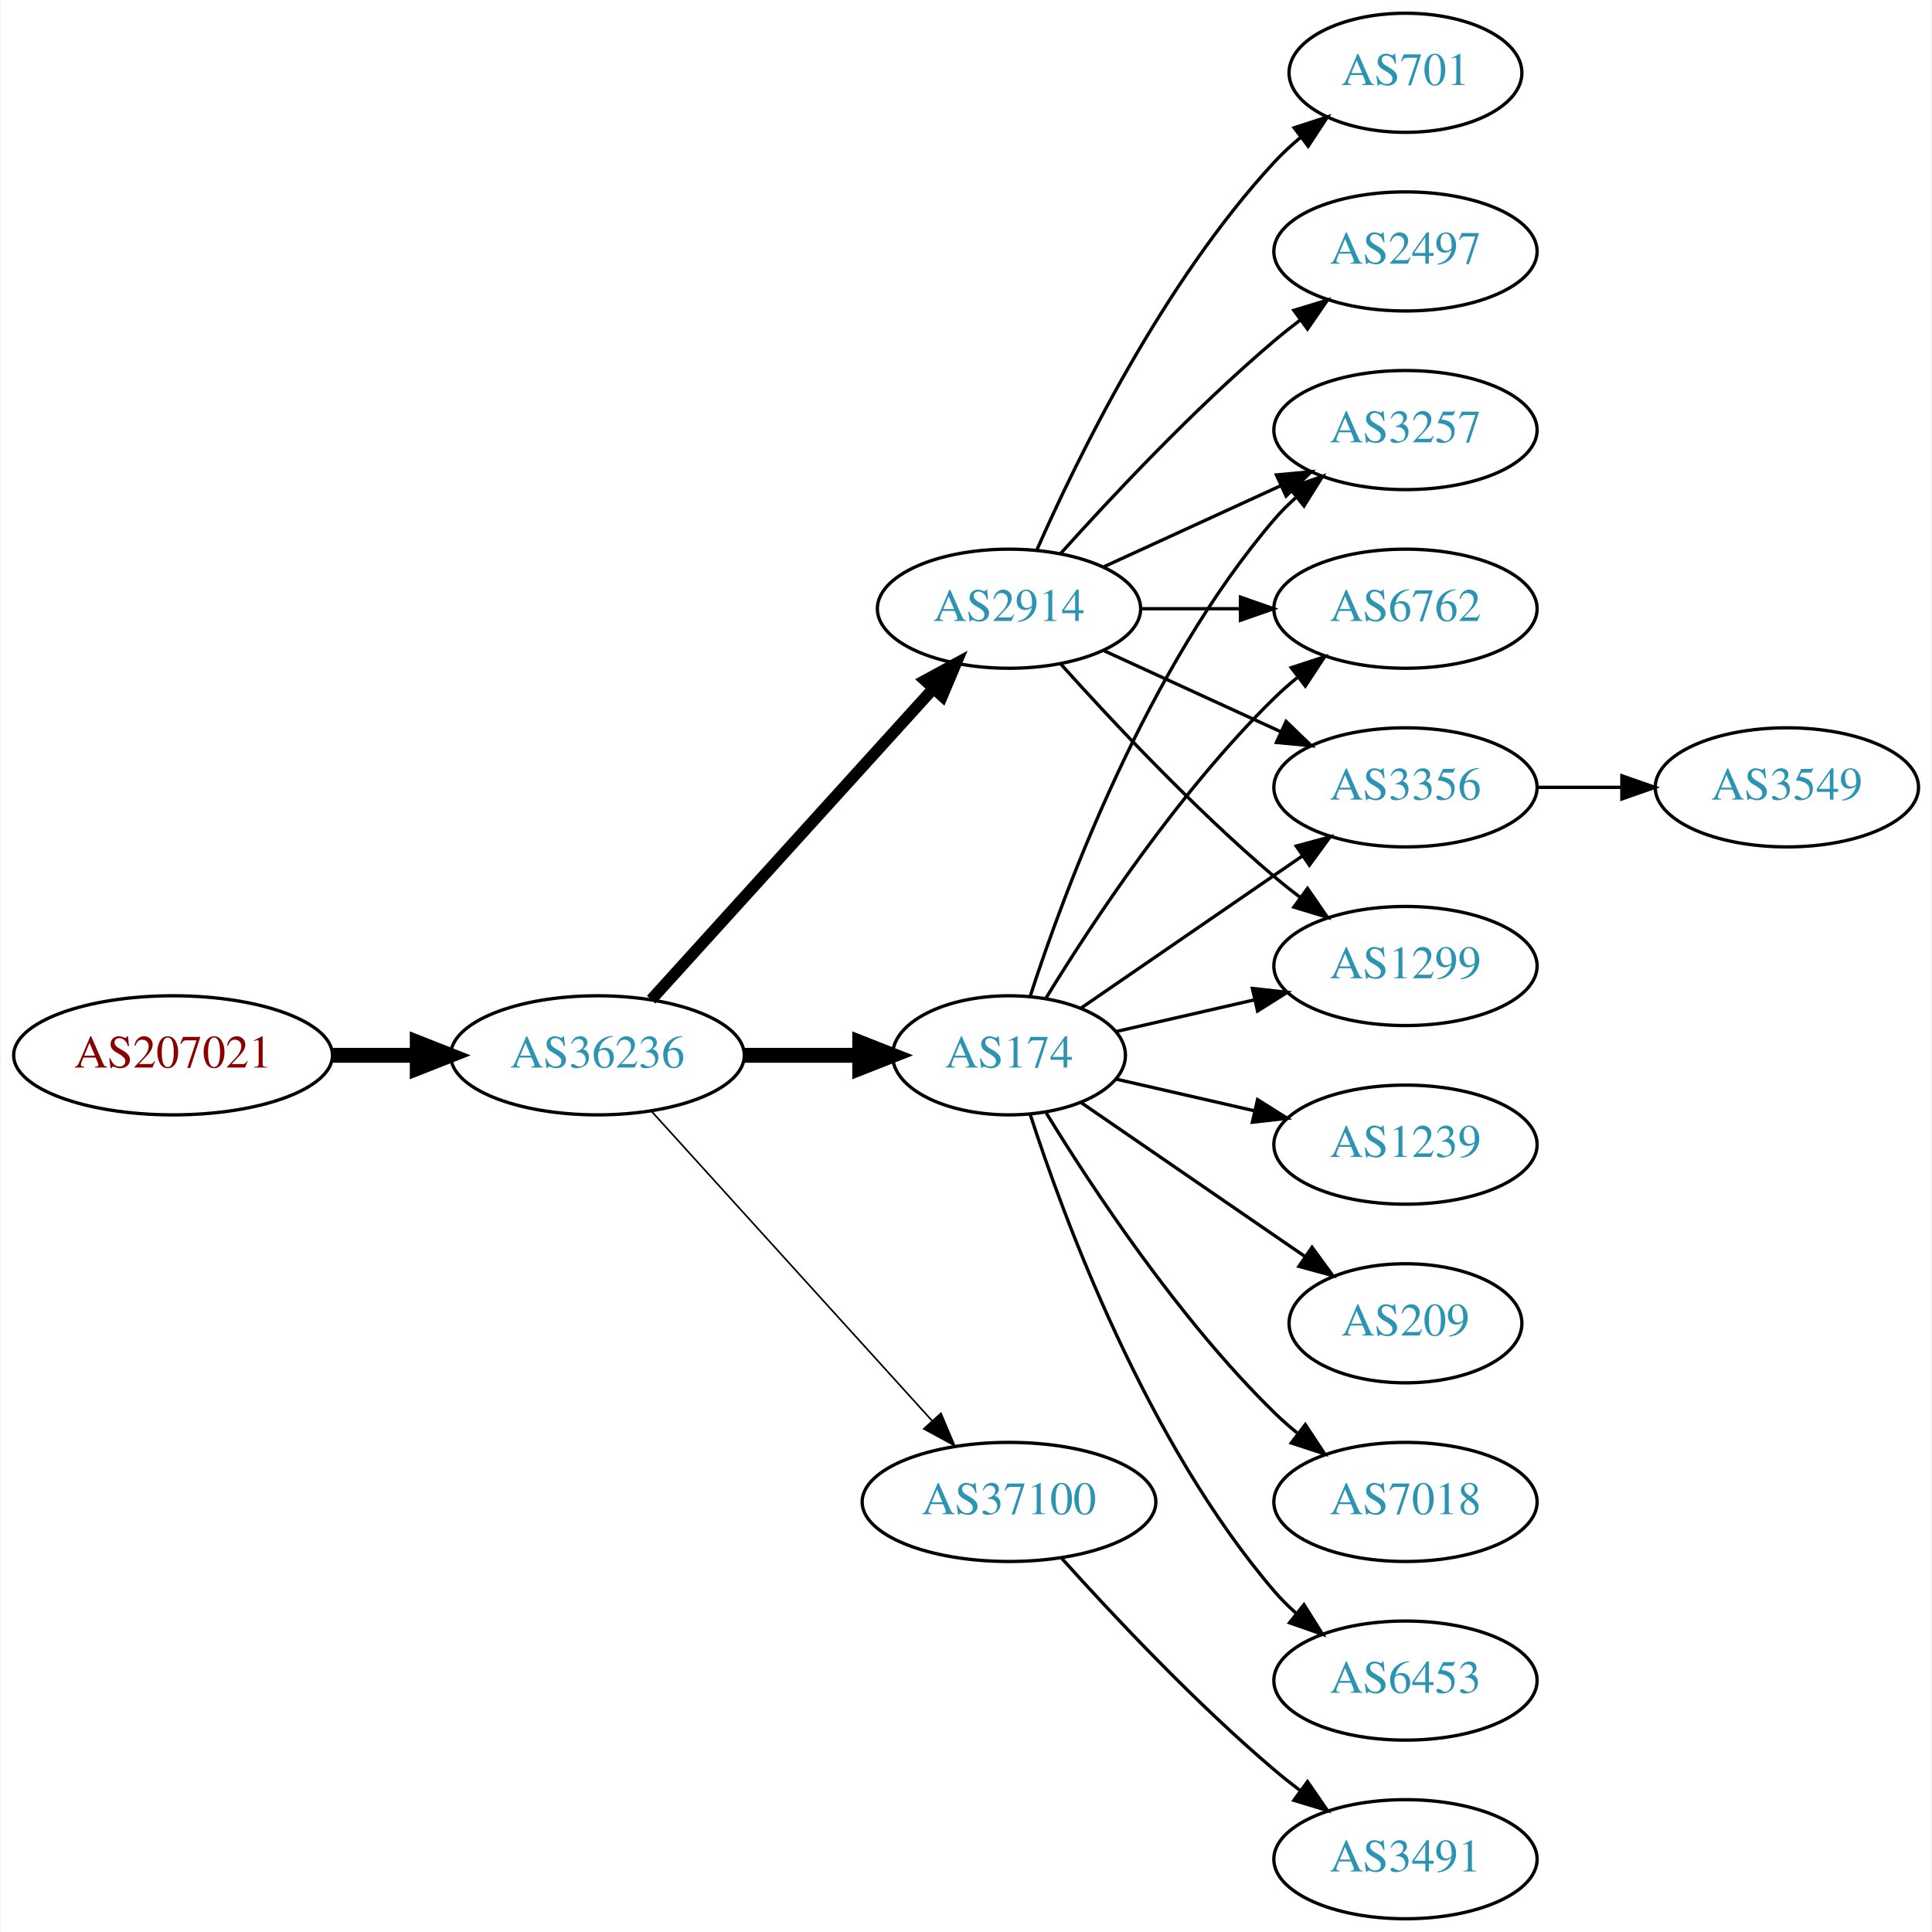
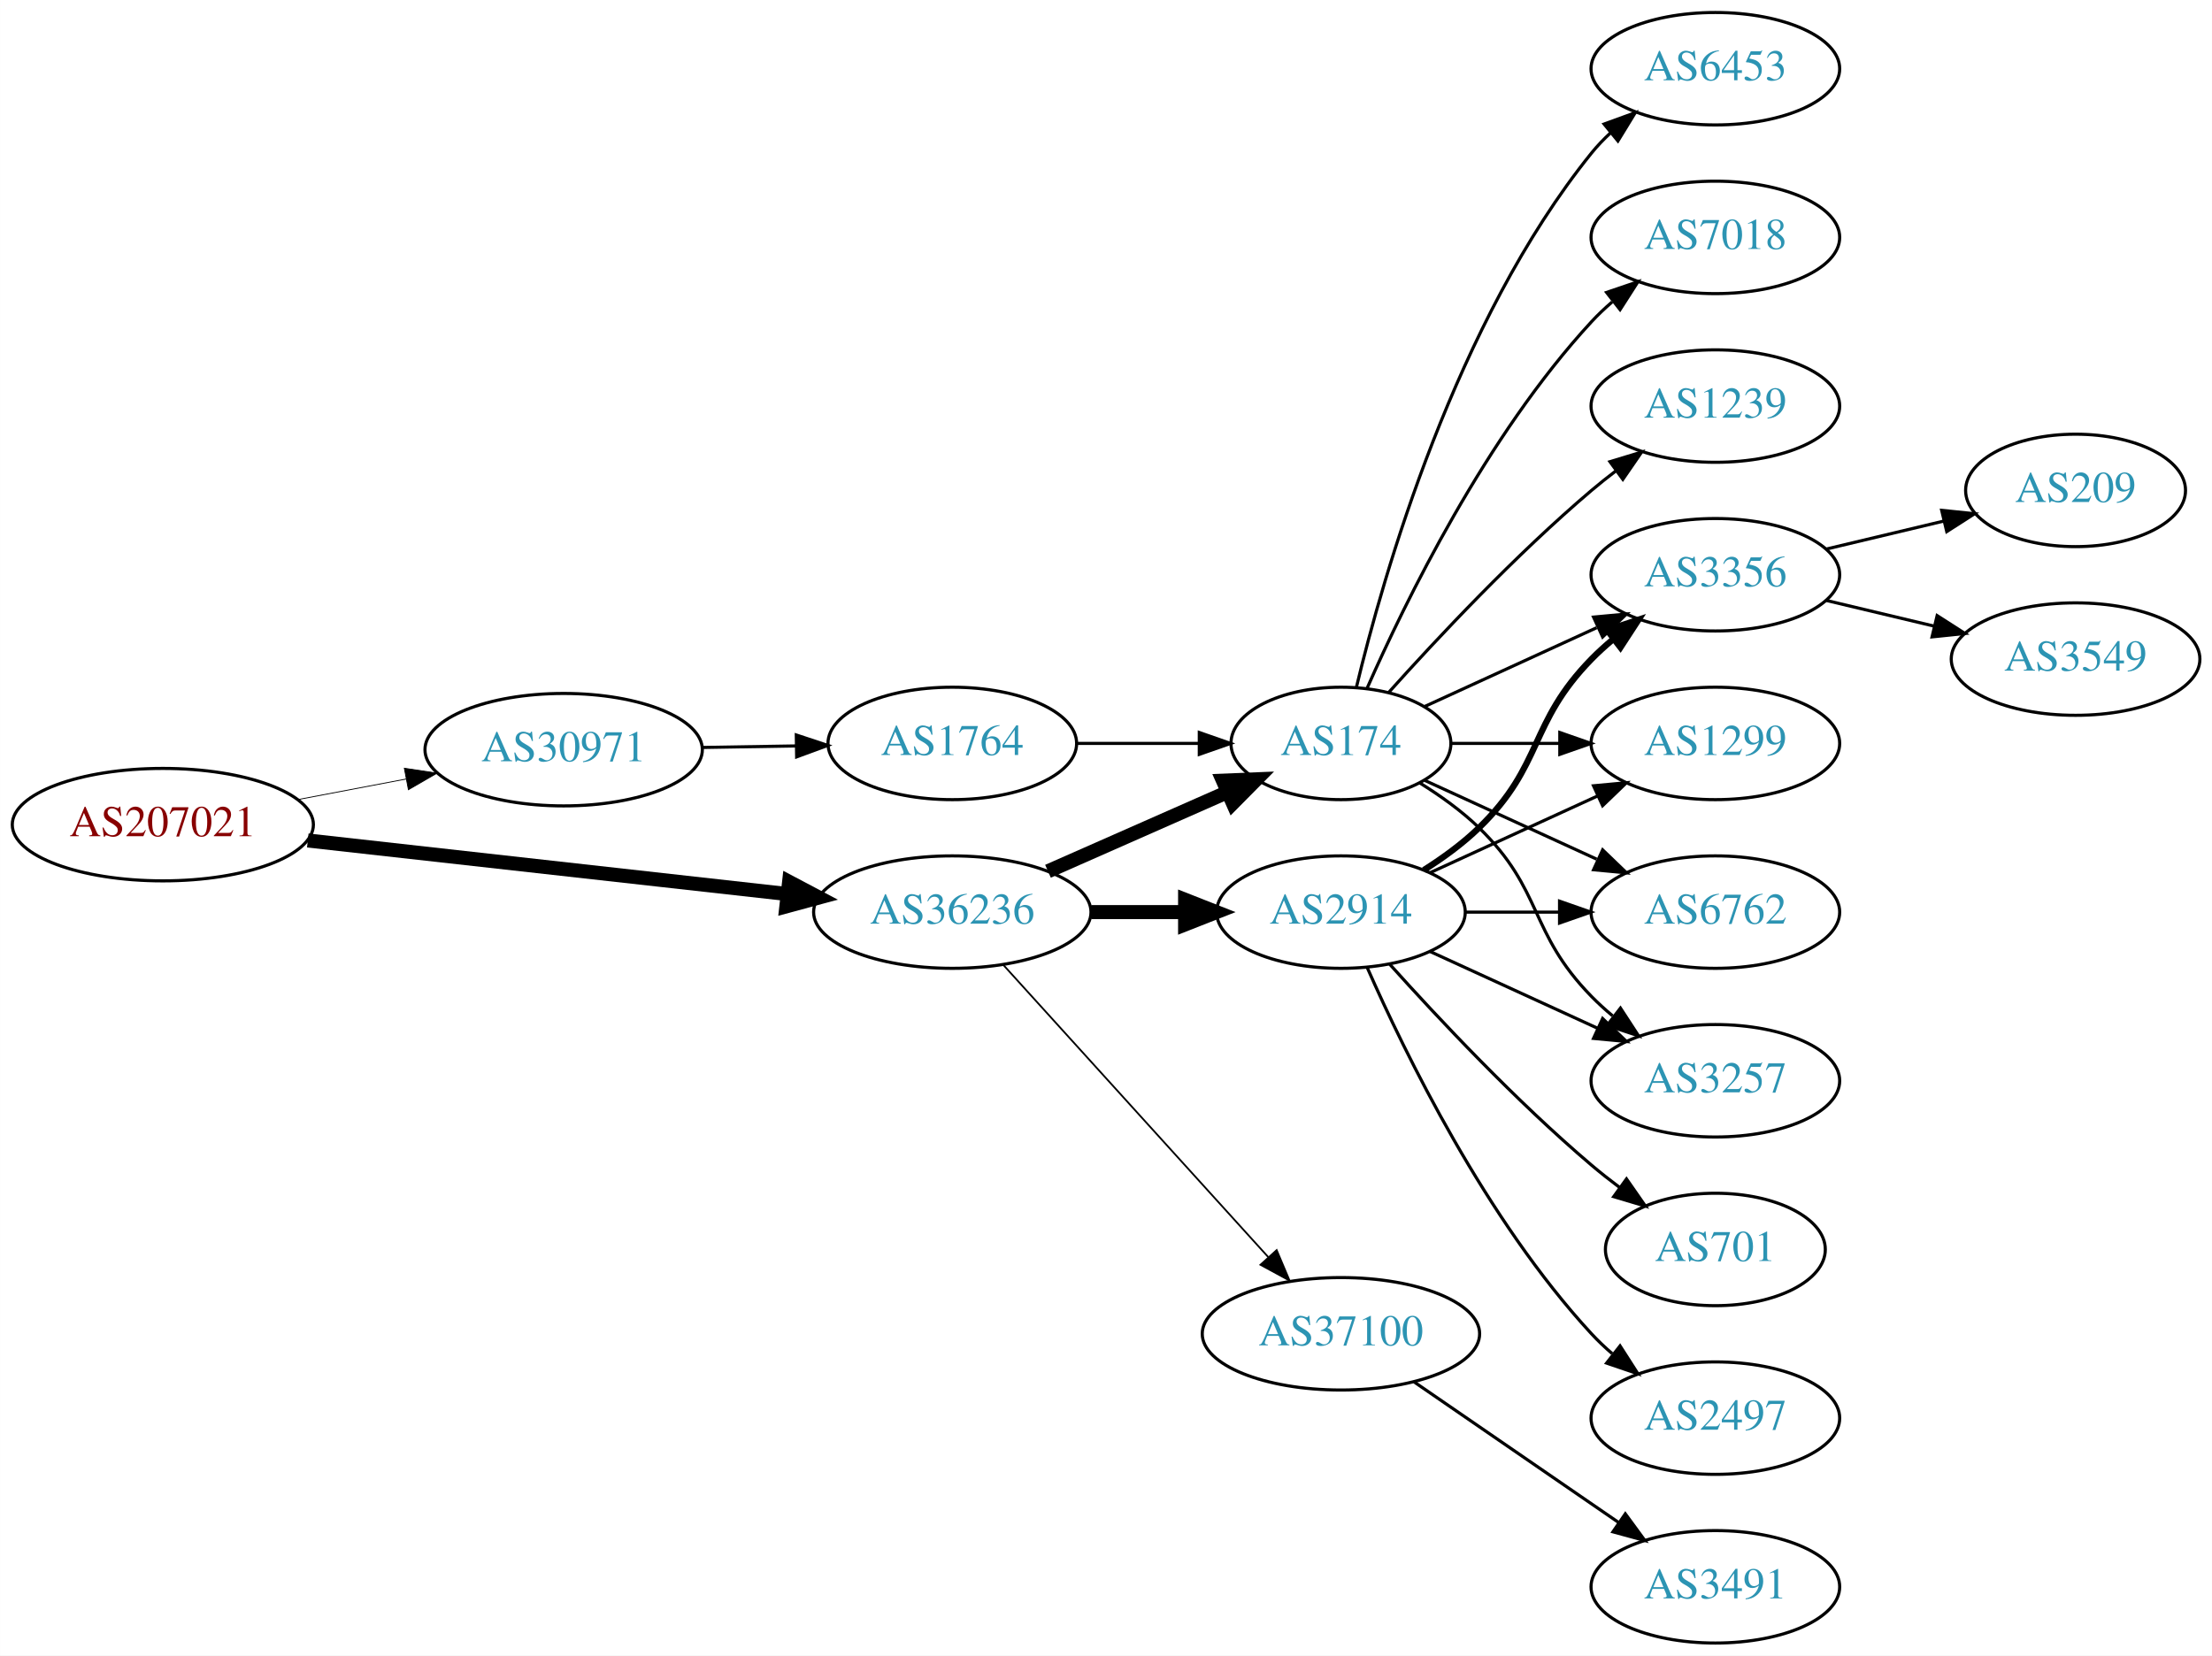
- <svg xmlns="http://www.w3.org/2000/svg" xmlns:xlink="http://www.w3.org/1999/xlink" width="584pt" height="584pt" viewBox="0.00 0.00 583.56 584.00">
-   <g id="graph0" class="graph" transform="scale(1 1) rotate(0) translate(4 580)">
-     <polygon fill="white" stroke="none" points="-4,4 -4,-580 579.562,-580 579.562,4 -4,4" />
+ <svg xmlns="http://www.w3.org/2000/svg" xmlns:xlink="http://www.w3.org/1999/xlink" width="708pt" height="530pt" viewBox="0.00 0.00 707.95 530.00">
+   <g id="graph0" class="graph" transform="scale(1 1) rotate(0) translate(4 526)">
+     <polygon fill="white" stroke="none" points="-4,4 -4,-526 703.954,-526 703.954,4 -4,4" />
    <g id="node1" class="node">
      <g id="a_node1">
        <a xlink:href="/asn/207021" xlink:title="AS207021 ~ ipcom GmbH [AT]">
-           <ellipse fill="#ffffff" stroke="black" cx="48.096" cy="-261" rx="48.192" ry="18" />
-           <text text-anchor="middle" x="48.096" y="-257.3" font-family="Times,serif" font-size="14.00" fill="#880000">AS207021</text>
+           <ellipse fill="#ffffff" stroke="black" cx="48.096" cy="-262" rx="48.192" ry="18" />
+           <text text-anchor="middle" x="48.096" y="-258.3" font-family="Times,serif" font-size="14.00" fill="#880000">AS207021</text>
        </a>
      </g>
    </g>
    <g id="node2" class="node">
      <g id="a_node2">
-         <a xlink:href="/asn/36236" xlink:title="AS36236 ~ NetActuate, Inc [US]">
-           <ellipse fill="#ffffff" stroke="black" cx="176.388" cy="-261" rx="44.393" ry="18" />
-           <text text-anchor="middle" x="176.388" y="-257.3" font-family="Times,serif" font-size="14.00" fill="#2c94b3">AS36236</text>
+         <a xlink:href="/asn/30971" xlink:title="AS30971 ~ Jakob-Haringer-Strasse 8 [AT]">
+           <ellipse fill="#ffffff" stroke="black" cx="176.388" cy="-286" rx="44.393" ry="18" />
+           <text text-anchor="middle" x="176.388" y="-282.3" font-family="Times,serif" font-size="14.00" fill="#2c94b3">AS30971</text>
        </a>
      </g>
    </g>
    <g id="edge1" class="edge">
-       <path fill="none" stroke="black" stroke-width="4.5" d="M96.481,-261C104.742,-261 113.386,-261 121.799,-261" />
-       <polygon fill="black" stroke="black" stroke-width="4.5" points="121.904,-264.938 131.904,-261 121.904,-257.063 121.904,-264.938" />
+       <path fill="none" stroke="black" stroke-width="0.265" d="M91.5,-270.058C102.585,-272.165 114.629,-274.454 126.041,-276.622" />
+       <polygon fill="black" stroke="black" stroke-width="0.265" points="125.389,-280.061 135.866,-278.49 126.696,-273.184 125.389,-280.061" />
    </g>
    <g id="node3" class="node">
      <g id="a_node3">
-         <a xlink:href="/asn/174" xlink:title="AS174 ~ Cogent Communications [US]">
-           <ellipse fill="#ffffff" stroke="black" cx="300.78" cy="-261" rx="35.194" ry="18" />
-           <text text-anchor="middle" x="300.78" y="-257.3" font-family="Times,serif" font-size="14.00" fill="#2c94b3">AS174</text>
+         <a xlink:href="/asn/36236" xlink:title="AS36236 ~ NetActuate, Inc [US]">
+           <ellipse fill="#ffffff" stroke="black" cx="300.78" cy="-234" rx="44.393" ry="18" />
+           <text text-anchor="middle" x="300.78" y="-230.3" font-family="Times,serif" font-size="14.00" fill="#2c94b3">AS36236</text>
        </a>
      </g>
    </g>
    <g id="edge2" class="edge">
-       <path fill="none" stroke="black" stroke-width="4.5" d="M220.883,-261C232.141,-261 244.273,-261 255.566,-261" />
-       <polygon fill="black" stroke="black" stroke-width="4.5" points="255.654,-264.938 265.654,-261 255.654,-257.063 255.654,-264.938" />
+       <path fill="none" stroke="black" stroke-width="4.5" d="M94.493,-256.929C137.689,-252.105 202.627,-244.851 247.86,-239.799" />
+       <polygon fill="black" stroke="black" stroke-width="4.5" points="248.551,-243.684 258.052,-238.661 247.677,-235.858 248.551,-243.684" />
    </g>
    <g id="node4" class="node">
      <g id="a_node4">
-         <a xlink:href="/asn/2914" xlink:title="AS2914 ~ NTT America, Inc. [US]">
-           <ellipse fill="#ffffff" stroke="black" cx="300.78" cy="-396" rx="39.794" ry="18" />
-           <text text-anchor="middle" x="300.78" y="-392.3" font-family="Times,serif" font-size="14.00" fill="#2c94b3">AS2914</text>
+         <a xlink:href="/asn/1764" xlink:title="AS1764 ~ NEXTLAYER-AS [AT]">
+           <ellipse fill="#ffffff" stroke="black" cx="300.78" cy="-288" rx="39.794" ry="18" />
+           <text text-anchor="middle" x="300.78" y="-284.3" font-family="Times,serif" font-size="14.00" fill="#2c94b3">AS1764</text>
        </a>
      </g>
    </g>
    <g id="edge3" class="edge">
-       <path fill="none" stroke="black" stroke-width="3.5" d="M192.641,-277.825C214.104,-301.499 253.335,-344.771 277.903,-371.87" />
-       <polygon fill="black" stroke="black" stroke-width="3.5" points="275.409,-374.329 284.718,-379.387 280.595,-369.628 275.409,-374.329" />
+       <path fill="none" stroke="black" d="M220.883,-286.711C230.572,-286.869 240.909,-287.038 250.802,-287.2" />
+       <polygon fill="black" stroke="black" points="250.848,-290.701 260.904,-287.365 250.963,-283.702 250.848,-290.701" />
    </g>
    <g id="node5" class="node">
      <g id="a_node5">
-         <a xlink:href="/asn/37100" xlink:title="AS37100 ~ SEACOM Limited [MU]">
-           <ellipse fill="#ffffff" stroke="black" cx="300.78" cy="-126" rx="44.393" ry="18" />
-           <text text-anchor="middle" x="300.78" y="-122.3" font-family="Times,serif" font-size="14.00" fill="#2c94b3">AS37100</text>
-         </a>
-       </g>
-     </g>
-     <g id="edge4" class="edge">
-       <path fill="none" stroke="black" stroke-width="0.5" d="M192.641,-244.175C213.988,-220.63 252.91,-177.698 277.501,-150.574" />
-       <polygon fill="black" stroke="black" stroke-width="0.5" points="280.21,-152.796 284.334,-143.037 275.024,-148.095 280.21,-152.796" />
+         <a xlink:href="/asn/174" xlink:title="AS174 ~ Cogent Communications [US]">
+           <ellipse fill="#ffffff" stroke="black" cx="425.172" cy="-288" rx="35.194" ry="18" />
+           <text text-anchor="middle" x="425.172" y="-284.3" font-family="Times,serif" font-size="14.00" fill="#2c94b3">AS174</text>
+         </a>
+       </g>
+     </g>
+     <g id="edge6" class="edge">
+       <path fill="none" stroke="black" stroke-width="4.5" d="M331.407,-247.072C348.678,-254.692 370.569,-264.35 388.748,-272.371" />
+       <polygon fill="black" stroke="black" stroke-width="4.5" points="387.402,-276.081 398.141,-276.515 390.581,-268.876 387.402,-276.081" />
    </g>
    <g id="node6" class="node">
      <g id="a_node6">
-         <a xlink:href="/asn/1299" xlink:title="AS1299 ~ Telia Carrier [EU]">
-           <ellipse fill="#ffffff" stroke="black" cx="420.622" cy="-288" rx="39.794" ry="18" />
-           <text text-anchor="middle" x="420.622" y="-284.3" font-family="Times,serif" font-size="14.00" fill="#2c94b3">AS1299</text>
+         <a xlink:href="/asn/2914" xlink:title="AS2914 ~ NTT America, Inc. [US]">
+           <ellipse fill="#ffffff" stroke="black" cx="425.172" cy="-234" rx="39.794" ry="18" />
+           <text text-anchor="middle" x="425.172" y="-230.3" font-family="Times,serif" font-size="14.00" fill="#2c94b3">AS2914</text>
        </a>
      </g>
    </g>
    <g id="edge5" class="edge">
-       <path fill="none" stroke="black" d="M333.05,-268.165C345.889,-271.106 360.994,-274.567 374.961,-277.767" />
-       <polygon fill="black" stroke="black" points="374.353,-281.219 384.882,-280.04 375.916,-274.395 374.353,-281.219" />
+       <path fill="none" stroke="black" stroke-width="4.5" d="M345.275,-234C354.964,-234 365.301,-234 375.194,-234" />
+       <polygon fill="black" stroke="black" stroke-width="4.5" points="375.296,-237.938 385.296,-234 375.296,-230.063 375.296,-237.938" />
    </g>
    <g id="node7" class="node">
      <g id="a_node7">
+         <a xlink:href="/asn/37100" xlink:title="AS37100 ~ SEACOM Limited [MU]">
+           <ellipse fill="#ffffff" stroke="black" cx="425.172" cy="-99" rx="44.393" ry="18" />
+           <text text-anchor="middle" x="425.172" y="-95.3" font-family="Times,serif" font-size="14.00" fill="#2c94b3">AS37100</text>
+         </a>
+       </g>
+     </g>
+     <g id="edge7" class="edge">
+       <path fill="none" stroke="black" stroke-width="0.562" d="M317.033,-217.175C338.38,-193.63 377.302,-150.698 401.893,-123.574" />
+       <polygon fill="black" stroke="black" stroke-width="0.562" points="404.602,-125.796 408.726,-116.037 399.416,-121.095 404.602,-125.796" />
+     </g>
+     <g id="edge4" class="edge">
+       <path fill="none" stroke="black" d="M340.505,-288C352.994,-288 366.933,-288 379.797,-288" />
+       <polygon fill="black" stroke="black" points="379.835,-291.5 389.835,-288 379.835,-284.5 379.835,-291.5" />
+     </g>
+     <g id="node10" class="node">
+       <g id="a_node10">
+         <a xlink:href="/asn/1299" xlink:title="AS1299 ~ Telia Carrier [EU]">
+           <ellipse fill="#ffffff" stroke="black" cx="545.014" cy="-288" rx="39.794" ry="18" />
+           <text text-anchor="middle" x="545.014" y="-284.3" font-family="Times,serif" font-size="14.00" fill="#2c94b3">AS1299</text>
+         </a>
+       </g>
+     </g>
+     <g id="edge20" class="edge">
+       <path fill="none" stroke="black" d="M460.574,-288C471.398,-288 483.565,-288 495.192,-288" />
+       <polygon fill="black" stroke="black" points="495.223,-291.5 505.223,-288 495.223,-284.5 495.223,-291.5" />
+     </g>
+     <g id="node11" class="node">
+       <g id="a_node11">
+         <a xlink:href="/asn/6762" xlink:title="AS6762 ~ TELECOM ITALIA SPARKLE S.p.A. [IT]">
+           <ellipse fill="#ffffff" stroke="black" cx="545.014" cy="-234" rx="39.794" ry="18" />
+           <text text-anchor="middle" x="545.014" y="-230.3" font-family="Times,serif" font-size="14.00" fill="#2c94b3">AS6762</text>
+         </a>
+       </g>
+     </g>
+     <g id="edge15" class="edge">
+       <path fill="none" stroke="black" d="M452.033,-276.149C468.154,-268.762 489.156,-259.138 507.021,-250.952" />
+       <polygon fill="black" stroke="black" points="508.94,-253.923 516.573,-246.575 506.024,-247.559 508.94,-253.923" />
+     </g>
+     <g id="node12" class="node">
+       <g id="a_node12">
        <a xlink:href="/asn/3257" xlink:title="AS3257 ~ GTT [DE]">
-           <ellipse fill="#ffffff" stroke="black" cx="420.622" cy="-450" rx="39.794" ry="18" />
-           <text text-anchor="middle" x="420.622" y="-446.3" font-family="Times,serif" font-size="14.00" fill="#2c94b3">AS3257</text>
-         </a>
-       </g>
-     </g>
-     <g id="edge6" class="edge">
-       <path fill="none" stroke="black" d="M307.146,-278.74C317.41,-310.461 342.301,-377.808 380.976,-423 382.922,-425.274 385.1,-427.449 387.404,-429.507" />
-       <polygon fill="black" stroke="black" points="385.574,-432.524 395.573,-436.027 389.941,-427.053 385.574,-432.524" />
+           <ellipse fill="#ffffff" stroke="black" cx="545.014" cy="-180" rx="39.794" ry="18" />
+           <text text-anchor="middle" x="545.014" y="-176.3" font-family="Times,serif" font-size="14.00" fill="#2c94b3">AS3257</text>
+         </a>
+       </g>
+     </g>
+     <g id="edge16" class="edge">
+       <path fill="none" stroke="black" d="M450.351,-275.383C456.936,-271.306 463.785,-266.422 469.368,-261 490.061,-240.906 485.195,-227.617 505.368,-207 507.461,-204.861 509.744,-202.782 512.121,-200.79" />
+       <polygon fill="black" stroke="black" points="514.639,-203.268 520.42,-194.389 510.364,-197.725 514.639,-203.268" />
+     </g>
+     <g id="node13" class="node">
+       <g id="a_node13">
+         <a xlink:href="/asn/3356" xlink:title="AS3356 ~ Level 3 Parent, LLC [US]">
+           <ellipse fill="#ffffff" stroke="black" cx="545.014" cy="-342" rx="39.794" ry="18" />
+           <text text-anchor="middle" x="545.014" y="-338.3" font-family="Times,serif" font-size="14.00" fill="#2c94b3">AS3356</text>
+         </a>
+       </g>
+     </g>
+     <g id="edge17" class="edge">
+       <path fill="none" stroke="black" d="M452.033,-299.851C468.154,-307.238 489.156,-316.862 507.021,-325.048" />
+       <polygon fill="black" stroke="black" points="506.024,-328.441 516.573,-329.425 508.94,-322.077 506.024,-328.441" />
+     </g>
+     <g id="node14" class="node">
+       <g id="a_node14">
+         <a xlink:href="/asn/6453" xlink:title="AS6453 ~ TATA COMMUNICATIONS (AMERICA) INC [US]">
+           <ellipse fill="#ffffff" stroke="black" cx="545.014" cy="-504" rx="39.794" ry="18" />
+           <text text-anchor="middle" x="545.014" y="-500.3" font-family="Times,serif" font-size="14.00" fill="#2c94b3">AS6453</text>
+         </a>
+       </g>
+     </g>
+     <g id="edge14" class="edge">
+       <path fill="none" stroke="black" d="M430.099,-305.882C438.657,-341.609 461.805,-423.008 505.368,-477 507.199,-479.269 509.269,-481.43 511.475,-483.468" />
+       <polygon fill="black" stroke="black" points="509.398,-486.291 519.357,-489.906 513.827,-480.869 509.398,-486.291" />
+     </g>
+     <g id="node15" class="node">
+       <g id="a_node15">
+         <a xlink:href="/asn/7018" xlink:title="AS7018 ~ AT&amp;T Services, Inc. [US]">
+           <ellipse fill="#ffffff" stroke="black" cx="545.014" cy="-450" rx="39.794" ry="18" />
+           <text text-anchor="middle" x="545.014" y="-446.3" font-family="Times,serif" font-size="14.00" fill="#2c94b3">AS7018</text>
+         </a>
+       </g>
+     </g>
+     <g id="edge18" class="edge">
+       <path fill="none" stroke="black" d="M433.588,-305.761C445.656,-333.183 471.627,-386.473 505.368,-423 507.398,-425.198 509.637,-427.319 511.984,-429.34" />
+       <polygon fill="black" stroke="black" points="510.196,-432.386 520.228,-435.794 514.511,-426.874 510.196,-432.386" />
+     </g>
+     <g id="node16" class="node">
+       <g id="a_node16">
+         <a xlink:href="/asn/1239" xlink:title="AS1239 ~ Sprint [US]">
+           <ellipse fill="#ffffff" stroke="black" cx="545.014" cy="-396" rx="39.794" ry="18" />
+           <text text-anchor="middle" x="545.014" y="-392.3" font-family="Times,serif" font-size="14.00" fill="#2c94b3">AS1239</text>
+         </a>
+       </g>
+     </g>
+     <g id="edge19" class="edge">
+       <path fill="none" stroke="black" d="M440.534,-304.409C455.807,-321.432 481.066,-348.396 505.368,-369 507.865,-371.117 510.525,-373.232 513.237,-375.293" />
+       <polygon fill="black" stroke="black" points="511.274,-378.194 521.413,-381.266 515.403,-372.541 511.274,-378.194" />
    </g>
    <g id="node8" class="node">
      <g id="a_node8">
-         <a xlink:href="/asn/209" xlink:title="AS209 ~ CenturyLink Communications, LLC [US]">
-           <ellipse fill="#ffffff" stroke="black" cx="420.622" cy="-180" rx="35.194" ry="18" />
-           <text text-anchor="middle" x="420.622" y="-176.3" font-family="Times,serif" font-size="14.00" fill="#2c94b3">AS209</text>
-         </a>
-       </g>
-     </g>
-     <g id="edge7" class="edge">
-       <path fill="none" stroke="black" d="M322.576,-246.705C341.392,-233.772 369.298,-214.591 390.362,-200.112" />
-       <polygon fill="black" stroke="black" points="392.379,-202.973 398.637,-194.424 388.414,-197.204 392.379,-202.973" />
+         <a xlink:href="/asn/2497" xlink:title="AS2497 ~ Internet Initiative Japan Inc. [JP]">
+           <ellipse fill="#ffffff" stroke="black" cx="545.014" cy="-72" rx="39.794" ry="18" />
+           <text text-anchor="middle" x="545.014" y="-68.3" font-family="Times,serif" font-size="14.00" fill="#2c94b3">AS2497</text>
+         </a>
+       </g>
+     </g>
+     <g id="edge8" class="edge">
+       <path fill="none" stroke="black" d="M433.588,-216.239C445.656,-188.817 471.627,-135.527 505.368,-99 507.398,-96.802 509.637,-94.681 511.984,-92.66" />
+       <polygon fill="black" stroke="black" points="514.511,-95.126 520.228,-86.206 510.196,-89.614 514.511,-95.126" />
    </g>
    <g id="node9" class="node">
      <g id="a_node9">
-         <a xlink:href="/asn/7018" xlink:title="AS7018 ~ AT&amp;T Services, Inc. [US]">
-           <ellipse fill="#ffffff" stroke="black" cx="420.622" cy="-126" rx="39.794" ry="18" />
-           <text text-anchor="middle" x="420.622" y="-122.3" font-family="Times,serif" font-size="14.00" fill="#2c94b3">AS7018</text>
-         </a>
-       </g>
-     </g>
-     <g id="edge8" class="edge">
-       <path fill="none" stroke="black" d="M312.045,-243.56C325.854,-221.009 352.043,-181.278 380.976,-153 383.116,-150.908 385.433,-148.863 387.833,-146.894" />
-       <polygon fill="black" stroke="black" points="390.343,-149.382 396.175,-140.536 386.1,-143.815 390.343,-149.382" />
-     </g>
-     <g id="node10" class="node">
-       <g id="a_node10">
-         <a xlink:href="/asn/6762" xlink:title="AS6762 ~ TELECOM ITALIA SPARKLE S.p.A. [IT]">
-           <ellipse fill="#ffffff" stroke="black" cx="420.622" cy="-396" rx="39.794" ry="18" />
-           <text text-anchor="middle" x="420.622" y="-392.3" font-family="Times,serif" font-size="14.00" fill="#2c94b3">AS6762</text>
+         <a xlink:href="/asn/701" xlink:title="AS701 ~ UUNET [US]">
+           <ellipse fill="#ffffff" stroke="black" cx="545.014" cy="-126" rx="35.194" ry="18" />
+           <text text-anchor="middle" x="545.014" y="-122.3" font-family="Times,serif" font-size="14.00" fill="#2c94b3">AS701</text>
        </a>
      </g>
    </g>
    <g id="edge9" class="edge">
-       <path fill="none" stroke="black" d="M312.045,-278.44C325.854,-300.991 352.043,-340.722 380.976,-369 383.116,-371.092 385.433,-373.137 387.833,-375.106" />
-       <polygon fill="black" stroke="black" points="386.1,-378.185 396.175,-381.464 390.343,-372.618 386.1,-378.185" />
-     </g>
-     <g id="node11" class="node">
-       <g id="a_node11">
-         <a xlink:href="/asn/6453" xlink:title="AS6453 ~ TATA COMMUNICATIONS (AMERICA) INC [US]">
-           <ellipse fill="#ffffff" stroke="black" cx="420.622" cy="-72" rx="39.794" ry="18" />
-           <text text-anchor="middle" x="420.622" y="-68.3" font-family="Times,serif" font-size="14.00" fill="#2c94b3">AS6453</text>
-         </a>
-       </g>
+       <path fill="none" stroke="black" d="M440.818,-217.275C456.119,-200.235 481.216,-173.477 505.368,-153 508.22,-150.582 511.285,-148.167 514.396,-145.831" />
+       <polygon fill="black" stroke="black" points="516.57,-148.578 522.625,-139.884 512.47,-142.905 516.57,-148.578" />
    </g>
    <g id="edge10" class="edge">
-       <path fill="none" stroke="black" d="M307.146,-243.26C317.41,-211.539 342.301,-144.192 380.976,-99 382.922,-96.726 385.1,-94.551 387.404,-92.493" />
-       <polygon fill="black" stroke="black" points="389.941,-94.947 395.573,-85.973 385.574,-89.476 389.941,-94.947" />
-     </g>
-     <g id="node12" class="node">
-       <g id="a_node12">
-         <a xlink:href="/asn/3356" xlink:title="AS3356 ~ Level 3 Parent, LLC [US]">
-           <ellipse fill="#ffffff" stroke="black" cx="420.622" cy="-342" rx="39.794" ry="18" />
-           <text text-anchor="middle" x="420.622" y="-338.3" font-family="Times,serif" font-size="14.00" fill="#2c94b3">AS3356</text>
-         </a>
-       </g>
+       <path fill="none" stroke="black" d="M453.801,-246.661C469.758,-253.973 490.028,-263.261 507.311,-271.181" />
+       <polygon fill="black" stroke="black" points="506.01,-274.435 516.559,-275.419 508.926,-268.071 506.01,-274.435" />
    </g>
    <g id="edge11" class="edge">
-       <path fill="none" stroke="black" d="M322.576,-275.295C341.16,-288.068 368.61,-306.937 389.579,-321.349" />
-       <polygon fill="black" stroke="black" points="387.613,-324.245 397.836,-327.025 391.578,-318.476 387.613,-324.245" />
-     </g>
-     <g id="node13" class="node">
-       <g id="a_node13">
-         <a xlink:href="/asn/1239" xlink:title="AS1239 ~ Sprint [US]">
-           <ellipse fill="#ffffff" stroke="black" cx="420.622" cy="-234" rx="39.794" ry="18" />
-           <text text-anchor="middle" x="420.622" y="-230.3" font-family="Times,serif" font-size="14.00" fill="#2c94b3">AS1239</text>
-         </a>
-       </g>
+       <path fill="none" stroke="black" d="M465.085,-234C474.638,-234 484.987,-234 494.95,-234" />
+       <polygon fill="black" stroke="black" points="495.143,-237.5 505.143,-234 495.143,-230.5 495.143,-237.5" />
    </g>
    <g id="edge12" class="edge">
-       <path fill="none" stroke="black" d="M333.05,-253.835C345.889,-250.894 360.994,-247.433 374.961,-244.233" />
-       <polygon fill="black" stroke="black" points="375.916,-247.605 384.882,-241.96 374.353,-240.781 375.916,-247.605" />
-     </g>
-     <g id="edge14" class="edge">
-       <path fill="none" stroke="black" d="M316.426,-379.275C331.727,-362.235 356.824,-335.477 380.976,-315 383.473,-312.883 386.133,-310.768 388.845,-308.707" />
-       <polygon fill="black" stroke="black" points="391.011,-311.459 397.021,-302.734 386.882,-305.806 391.011,-311.459" />
-     </g>
-     <g id="edge15" class="edge">
-       <path fill="none" stroke="black" d="M329.409,-408.661C345.366,-415.973 365.636,-425.261 382.919,-433.181" />
-       <polygon fill="black" stroke="black" points="381.617,-436.435 392.167,-437.419 384.534,-430.071 381.617,-436.435" />
-     </g>
-     <g id="edge16" class="edge">
-       <path fill="none" stroke="black" d="M340.692,-396C350.246,-396 360.595,-396 370.558,-396" />
-       <polygon fill="black" stroke="black" points="370.751,-399.5 380.75,-396 370.75,-392.5 370.751,-399.5" />
+       <path fill="none" stroke="black" d="M453.801,-221.339C469.758,-214.027 490.028,-204.739 507.311,-196.819" />
+       <polygon fill="black" stroke="black" points="508.926,-199.929 516.559,-192.581 506.01,-193.565 508.926,-199.929" />
    </g>
    <g id="edge13" class="edge">
-       <path fill="none" stroke="black" d="M329.409,-383.339C345.366,-376.027 365.636,-366.739 382.919,-358.819" />
-       <polygon fill="black" stroke="black" points="384.534,-361.929 392.167,-354.581 381.617,-355.565 384.534,-361.929" />
-     </g>
-     <g id="node14" class="node">
-       <g id="a_node14">
-         <a xlink:href="/asn/2497" xlink:title="AS2497 ~ Internet Initiative Japan Inc. [JP]">
-           <ellipse fill="#ffffff" stroke="black" cx="420.622" cy="-504" rx="39.794" ry="18" />
-           <text text-anchor="middle" x="420.622" y="-500.3" font-family="Times,serif" font-size="14.00" fill="#2c94b3">AS2497</text>
-         </a>
-       </g>
-     </g>
-     <g id="edge17" class="edge">
-       <path fill="none" stroke="black" d="M316.426,-412.725C331.727,-429.765 356.824,-456.523 380.976,-477 383.473,-479.117 386.133,-481.232 388.845,-483.293" />
-       <polygon fill="black" stroke="black" points="386.882,-486.194 397.021,-489.266 391.011,-480.541 386.882,-486.194" />
-     </g>
-     <g id="node15" class="node">
-       <g id="a_node15">
-         <a xlink:href="/asn/701" xlink:title="AS701 ~ UUNET [US]">
-           <ellipse fill="#ffffff" stroke="black" cx="420.622" cy="-558" rx="35.194" ry="18" />
-           <text text-anchor="middle" x="420.622" y="-554.3" font-family="Times,serif" font-size="14.00" fill="#2c94b3">AS701</text>
-         </a>
-       </g>
-     </g>
-     <g id="edge18" class="edge">
-       <path fill="none" stroke="black" d="M309.196,-413.761C321.264,-441.183 347.235,-494.473 380.976,-531 383.381,-533.604 386.079,-536.1 388.901,-538.449" />
-       <polygon fill="black" stroke="black" points="386.969,-541.378 397.045,-544.653 391.211,-535.809 386.969,-541.378" />
+       <path fill="none" stroke="black" stroke-width="2" d="M451.701,-247.462C457.864,-251.362 464.165,-255.948 469.368,-261 490.061,-281.094 485.195,-294.383 505.368,-315 507.461,-317.139 509.744,-319.218 512.121,-321.21" />
+       <polygon fill="black" stroke="black" stroke-width="2" points="510.364,-324.275 520.42,-327.611 514.639,-318.732 510.364,-324.275" />
+     </g>
+     <g id="node19" class="node">
+       <g id="a_node19">
+         <a xlink:href="/asn/3491" xlink:title="AS3491 ~ PCCW Global, Inc. [US]">
+           <ellipse fill="#ffffff" stroke="black" cx="545.014" cy="-18" rx="39.794" ry="18" />
+           <text text-anchor="middle" x="545.014" y="-14.3" font-family="Times,serif" font-size="14.00" fill="#2c94b3">AS3491</text>
+         </a>
+       </g>
+     </g>
+     <g id="edge23" class="edge">
+       <path fill="none" stroke="black" d="M448.615,-83.574C467.196,-70.802 493.757,-52.545 514.136,-38.537" />
+       <polygon fill="black" stroke="black" points="516.192,-41.371 522.451,-32.822 512.227,-35.602 516.192,-41.371" />
    </g>
    <g id="node17" class="node">
      <g id="a_node17">
-         <a xlink:href="/asn/3491" xlink:title="AS3491 ~ PCCW Global, Inc. [US]">
-           <ellipse fill="#ffffff" stroke="black" cx="420.622" cy="-18" rx="39.794" ry="18" />
-           <text text-anchor="middle" x="420.622" y="-14.3" font-family="Times,serif" font-size="14.00" fill="#2c94b3">AS3491</text>
-         </a>
-       </g>
-     </g>
-     <g id="edge20" class="edge">
-       <path fill="none" stroke="black" d="M316.712,-108.956C332.038,-91.903 356.974,-65.35 380.976,-45 383.473,-42.883 386.133,-40.768 388.845,-38.707" />
-       <polygon fill="black" stroke="black" points="391.011,-41.459 397.021,-32.734 386.882,-35.806 391.011,-41.459" />
-     </g>
-     <g id="node16" class="node">
-       <g id="a_node16">
+         <a xlink:href="/asn/209" xlink:title="AS209 ~ CenturyLink Communications, LLC [US]">
+           <ellipse fill="#ffffff" stroke="black" cx="660.307" cy="-369" rx="35.194" ry="18" />
+           <text text-anchor="middle" x="660.307" y="-365.3" font-family="Times,serif" font-size="14.00" fill="#2c94b3">AS209</text>
+         </a>
+       </g>
+     </g>
+     <g id="edge21" class="edge">
+       <path fill="none" stroke="black" d="M580.622,-350.248C592.416,-353.058 605.721,-356.229 617.988,-359.153" />
+       <polygon fill="black" stroke="black" points="617.454,-362.624 627.993,-361.537 619.077,-355.814 617.454,-362.624" />
+     </g>
+     <g id="node18" class="node">
+       <g id="a_node18">
        <a xlink:href="/asn/3549" xlink:title="AS3549 ~ Level 3 Parent, LLC [US]">
-           <ellipse fill="#ffffff" stroke="black" cx="535.915" cy="-342" rx="39.794" ry="18" />
-           <text text-anchor="middle" x="535.915" y="-338.3" font-family="Times,serif" font-size="14.00" fill="#2c94b3">AS3549</text>
-         </a>
-       </g>
-     </g>
-     <g id="edge19" class="edge">
-       <path fill="none" stroke="black" d="M460.294,-342C468.497,-342 477.261,-342 485.794,-342" />
-       <polygon fill="black" stroke="black" points="486.033,-345.5 496.033,-342 486.033,-338.5 486.033,-345.5" />
+           <ellipse fill="#ffffff" stroke="black" cx="660.307" cy="-315" rx="39.794" ry="18" />
+           <text text-anchor="middle" x="660.307" y="-311.3" font-family="Times,serif" font-size="14.00" fill="#2c94b3">AS3549</text>
+         </a>
+       </g>
+     </g>
+     <g id="edge22" class="edge">
+       <path fill="none" stroke="black" d="M580.622,-333.752C591.493,-331.162 603.647,-328.265 615.09,-325.538" />
+       <polygon fill="black" stroke="black" points="615.996,-328.92 624.912,-323.197 614.373,-322.111 615.996,-328.92" />
    </g>
  </g>
</svg>
